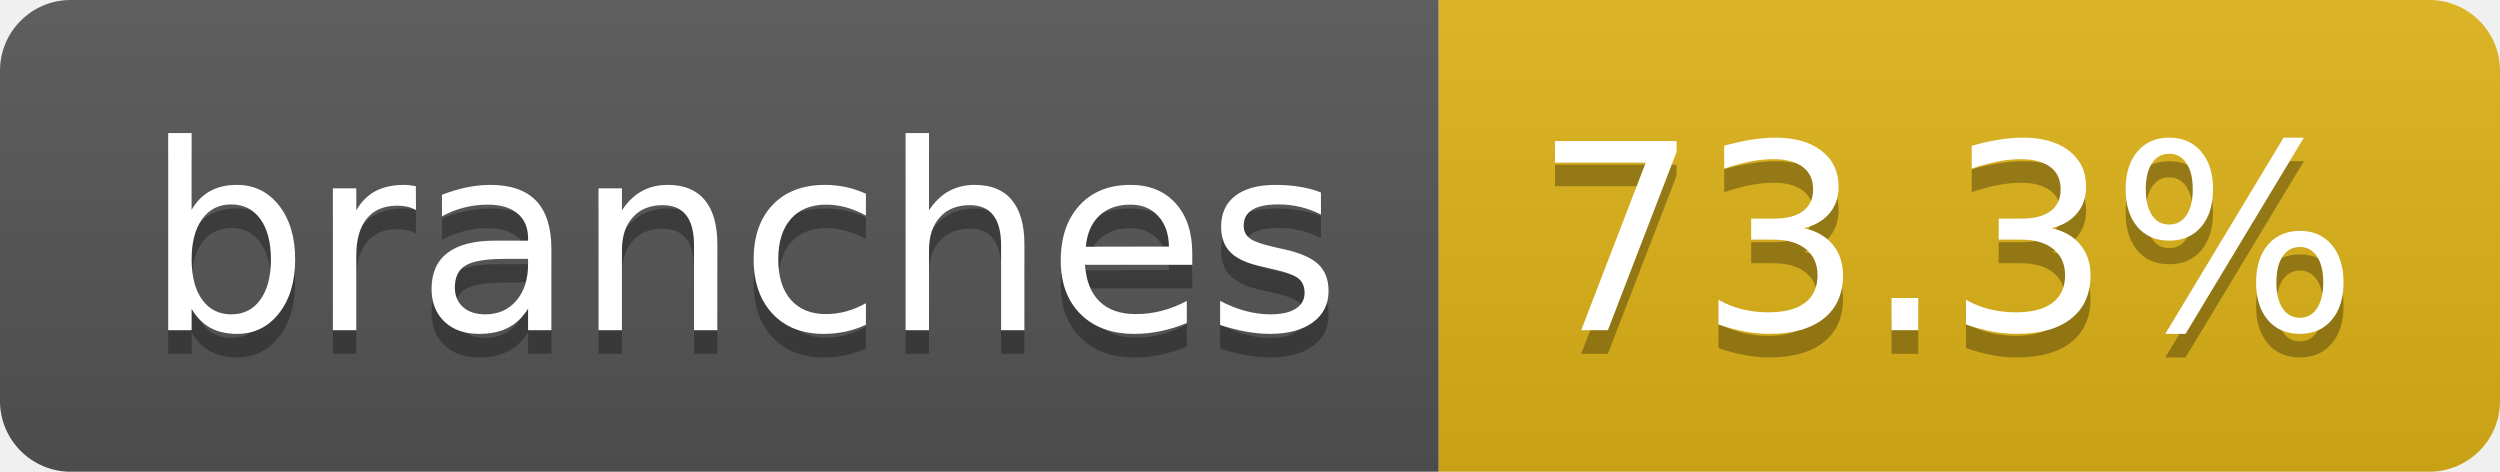
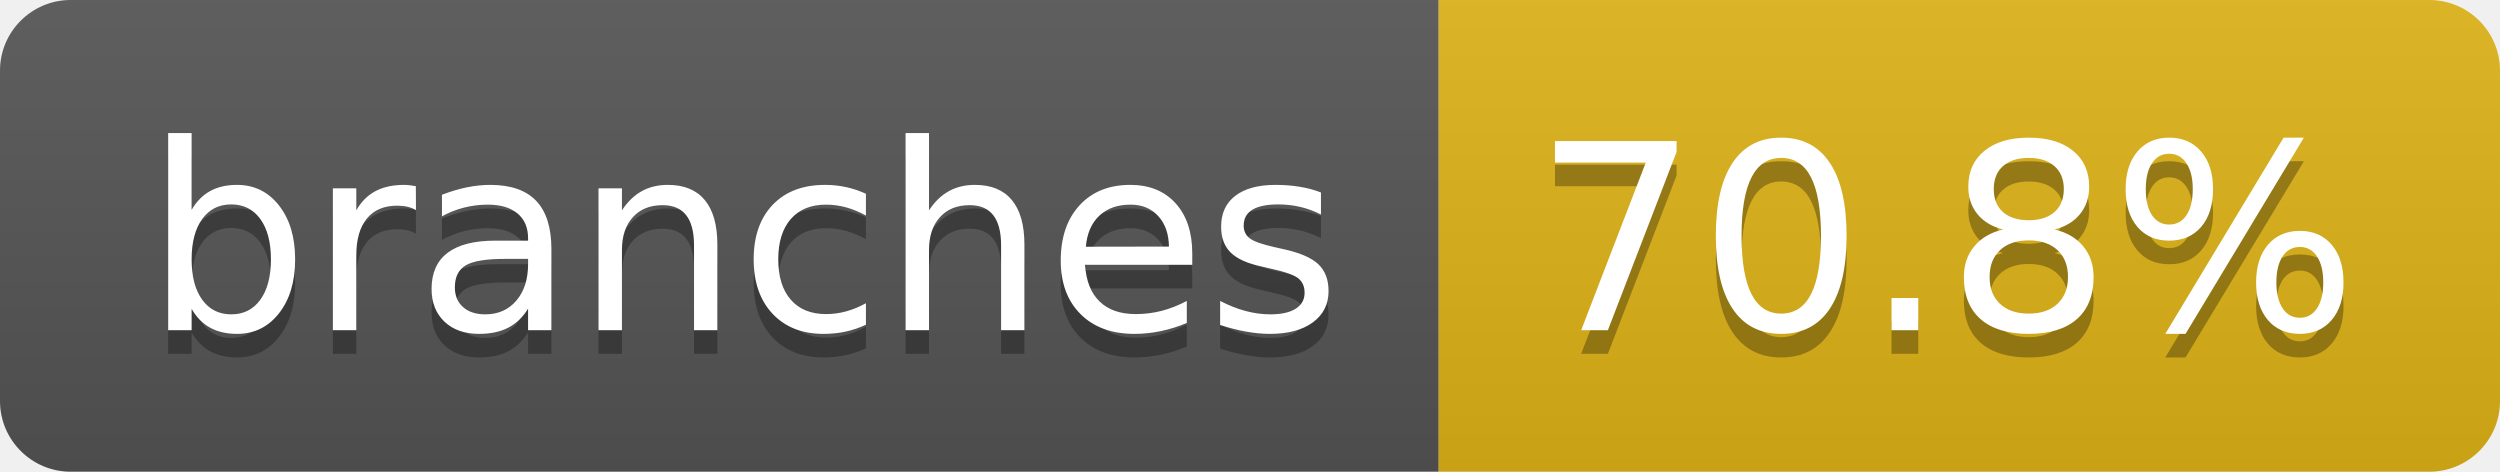
- <svg xmlns="http://www.w3.org/2000/svg" width="106" height="20" role="img" aria-label="branches: 73.3%">
+ <svg xmlns="http://www.w3.org/2000/svg" width="106" height="20" role="img" aria-label="branches: 70.8%">
  <linearGradient id="s" x2="0" y2="100%">
    <stop offset="0" stop-color="#bbb" stop-opacity=".1" />
    <stop offset="1" stop-opacity=".1" />
  </linearGradient>
  <clipPath id="r">
    <rect width="106" height="20" rx="3" fill="#fff" />
  </clipPath>
  <g clip-path="url(#r)">
    <rect width="61" height="20" fill="#555" />
    <rect x="61" width="45" height="20" fill="#dfb317" />
    <rect width="106" height="20" fill="url(#s)" />
  </g>
  <g fill="#fff" text-anchor="middle" font-family="Verdana,Geneva,DejaVu Sans,sans-serif" text-rendering="geometricPrecision" font-size="110">
    <text aria-hidden="true" x="315" y="150" fill="#010101" fill-opacity=".3" transform="scale(.1)" textLength="507">branches</text>
    <text x="315" y="140" transform="scale(.1)" fill="#fff" textLength="507">branches</text>
-     <text aria-hidden="true" x="825" y="150" fill="#010101" fill-opacity=".3" transform="scale(.1)" textLength="350">73.3%</text>
-     <text x="825" y="140" transform="scale(.1)" fill="#fff" textLength="350">73.3%</text>
+     <text aria-hidden="true" x="825" y="150" fill="#010101" fill-opacity=".3" transform="scale(.1)" textLength="350">70.8%</text>
+     <text x="825" y="140" transform="scale(.1)" fill="#fff" textLength="350">70.8%</text>
  </g>
</svg>
